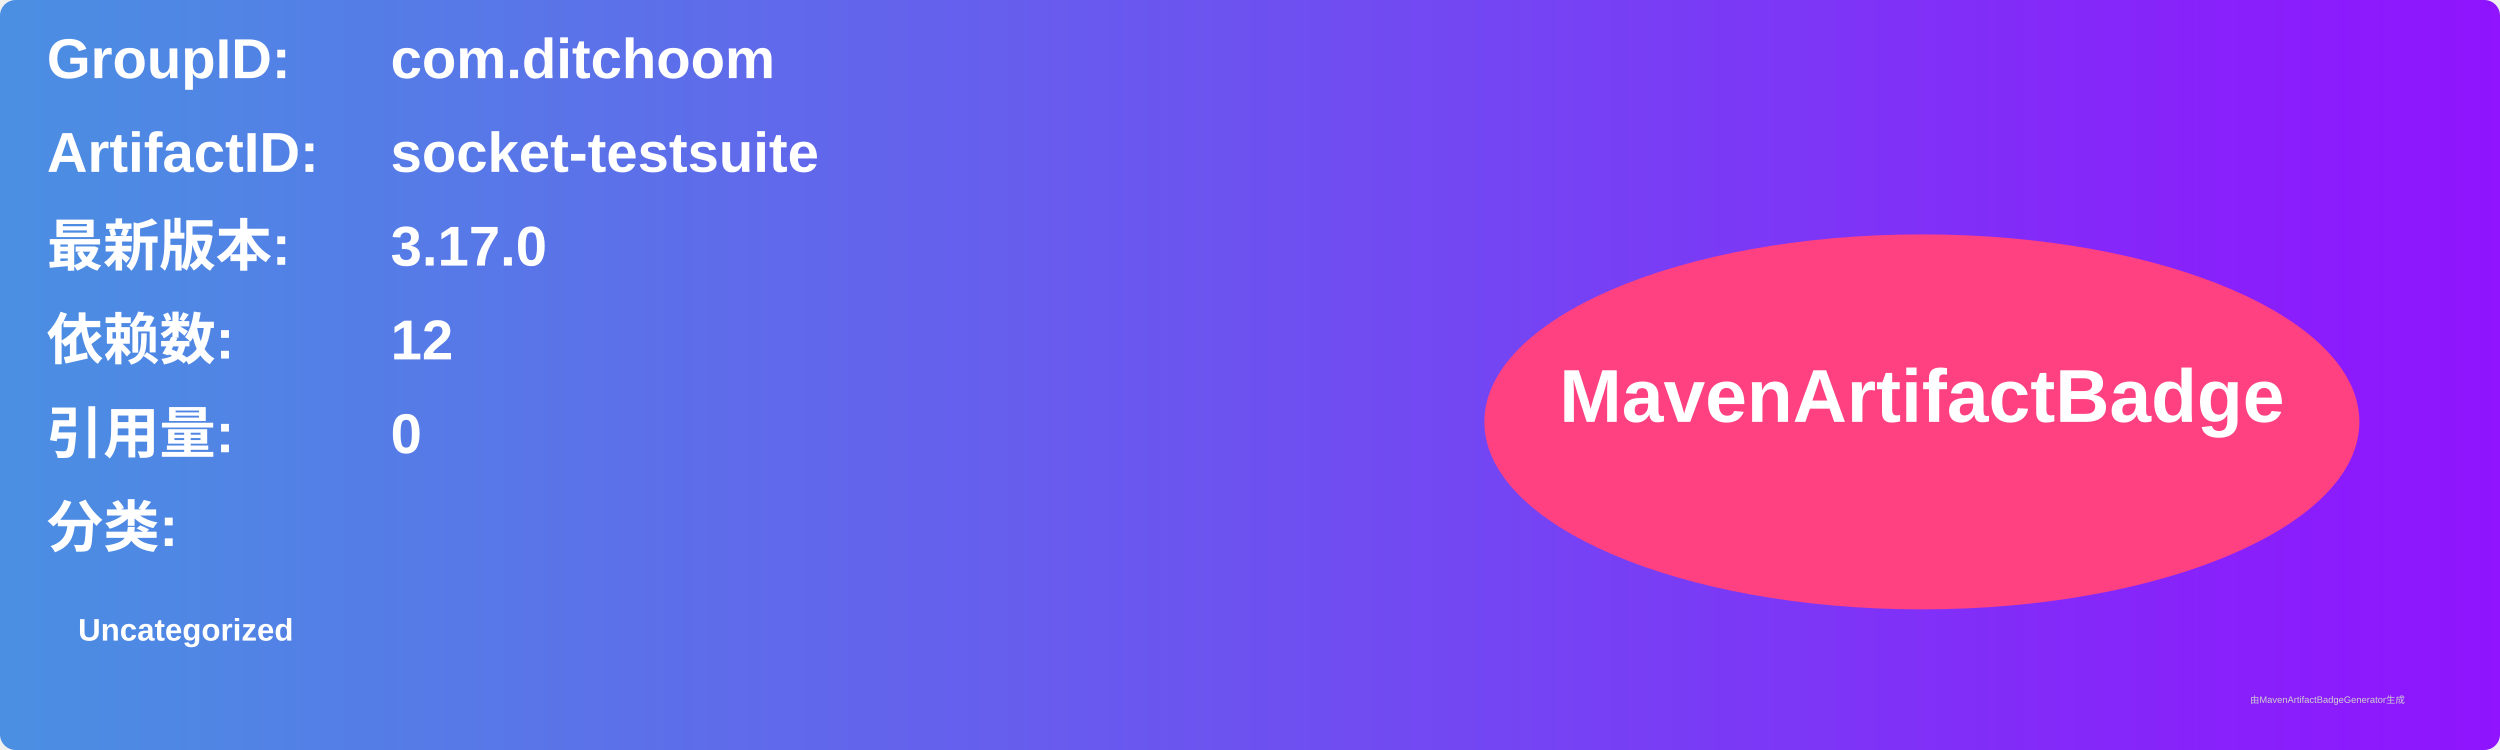
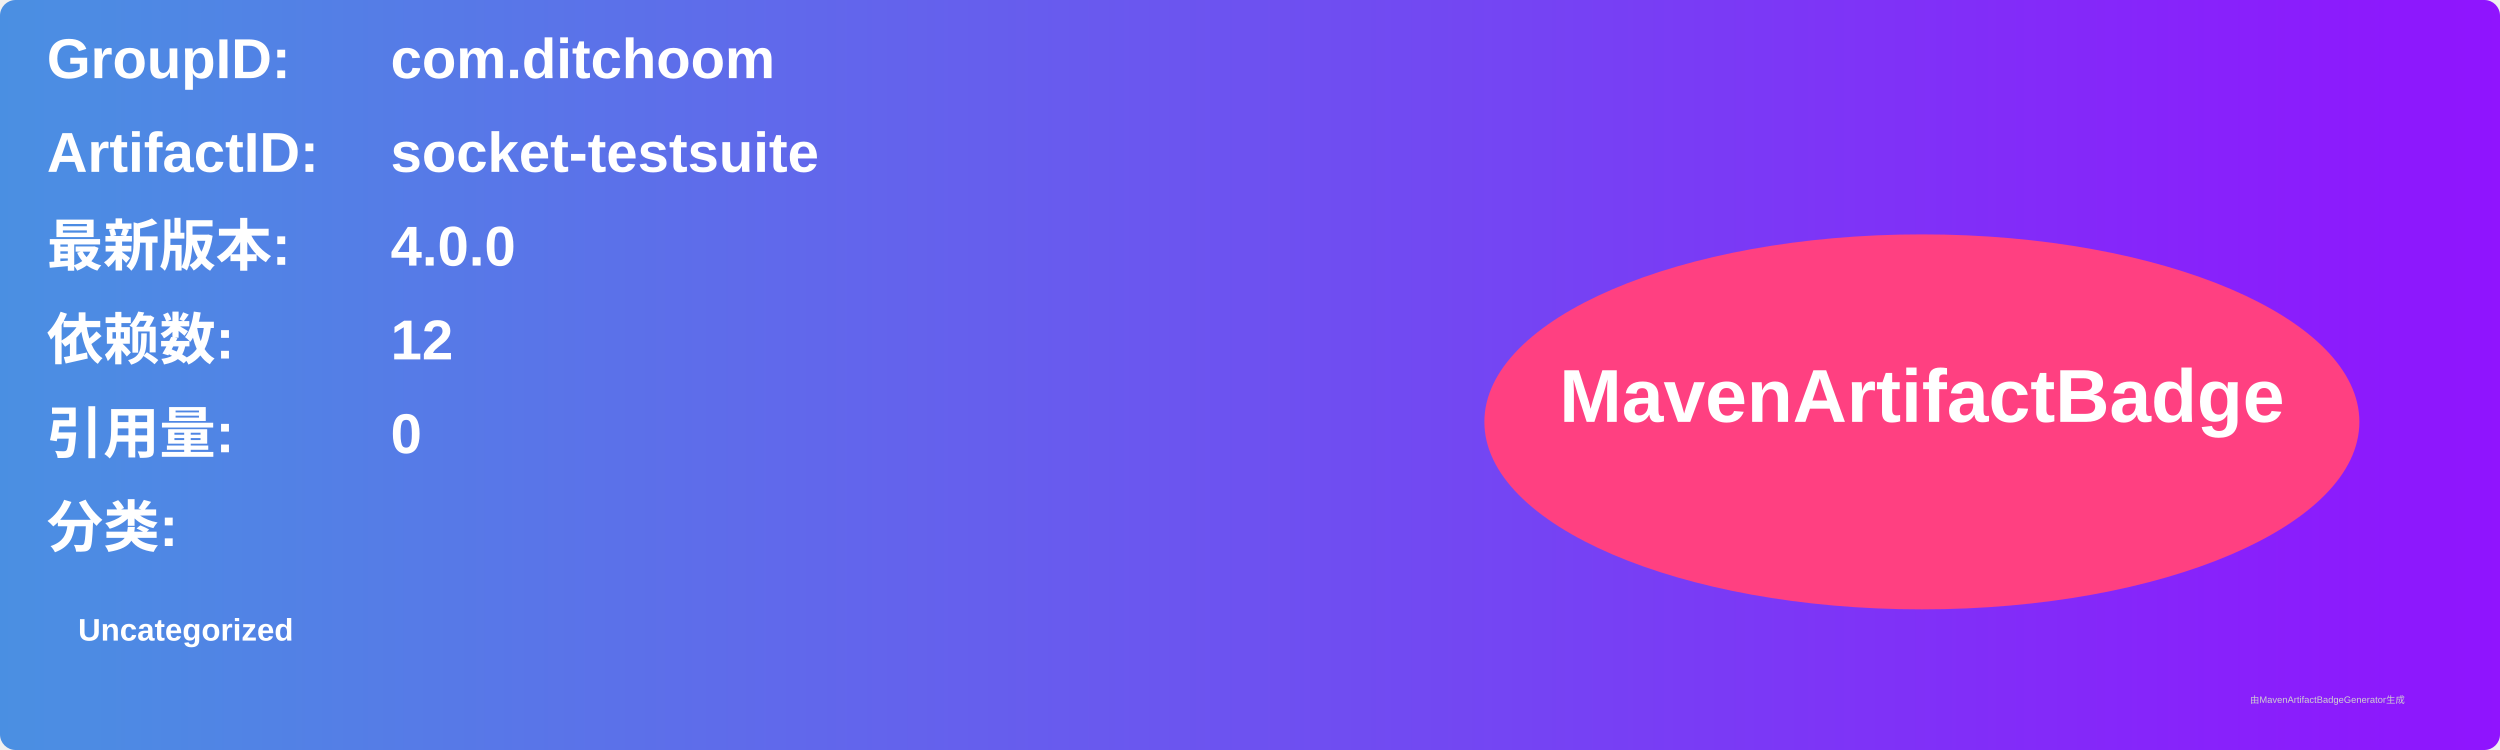
<svg xmlns="http://www.w3.org/2000/svg" width="800" height="240" viewBox="0 0 800 240">
  <linearGradient id="grad" x1="0%" y1="0%" x2="100%" y2="0%">
    <stop offset="0%" stop-color="#4a90e2" />
    <stop offset="100%" stop-color="#9013fe" />
  </linearGradient>
  <rect width="100%" height="100%" rx="5" ry="5" fill="url(#grad)" />
  <g transform="translate(15, 15)">
    <text x="0" y="10" font-family="Arial" font-size="18" fill="white" font-weight="bold" width="260">GroupID:</text>
    <text x="110" y="10" font-family="Arial" font-size="18" fill="white" font-weight="bold" width="460">com.ditchoom</text>
    <text x="0" y="40" font-family="Arial" font-size="18" fill="white" font-weight="bold" width="260">ArtifactID:</text>
    <text x="110" y="40" font-family="Arial" font-size="18" fill="white" font-weight="bold" width="460">socket-testsuite</text>
    <text x="0" y="70" font-family="Arial" font-size="18" fill="white" font-weight="bold">最新版本:</text>
    <text x="110" y="70" font-family="Arial" font-size="18" fill="white" font-weight="bold">
-       <tspan font-weight="bold">3.17.0</tspan>
+       <tspan font-weight="bold">4.0.0</tspan>
    </text>
    <text x="0" y="100" font-family="Arial" font-size="18" fill="white" font-weight="bold">依赖数: </text>
    <text x="110" y="100" font-family="Arial" font-size="18" fill="white">
      <tspan font-weight="bold">12</tspan>
    </text>
    <text x="0" y="130" font-family="Arial" font-size="18" fill="white" font-weight="bold">引用量: </text>
    <text x="110" y="130" font-family="Arial" font-size="18" fill="white">
      <tspan font-weight="bold">0</tspan>
    </text>
    <text x="0" y="160" font-family="Arial" font-size="18" fill="white" font-weight="bold">分类:</text>
    <text x="10" y="190" font-family="Arial" font-size="10" fill="white">
      <tspan font-weight="bold">Uncategorized</tspan>
    </text>
    <ellipse cx="600" cy="120" rx="140" ry="60" fill="#ff4081" />
    <text x="600" y="120" text-anchor="middle" font-family="Arial" font-size="24" fill="white" font-weight="bold">MavenArtifactBadge</text>
  </g>
  <text x="720" y="225" font-family="Arial" font-size="3" fill="#d0d0d0">由MavenArtifactBadgeGenerator生成</text>
</svg>
